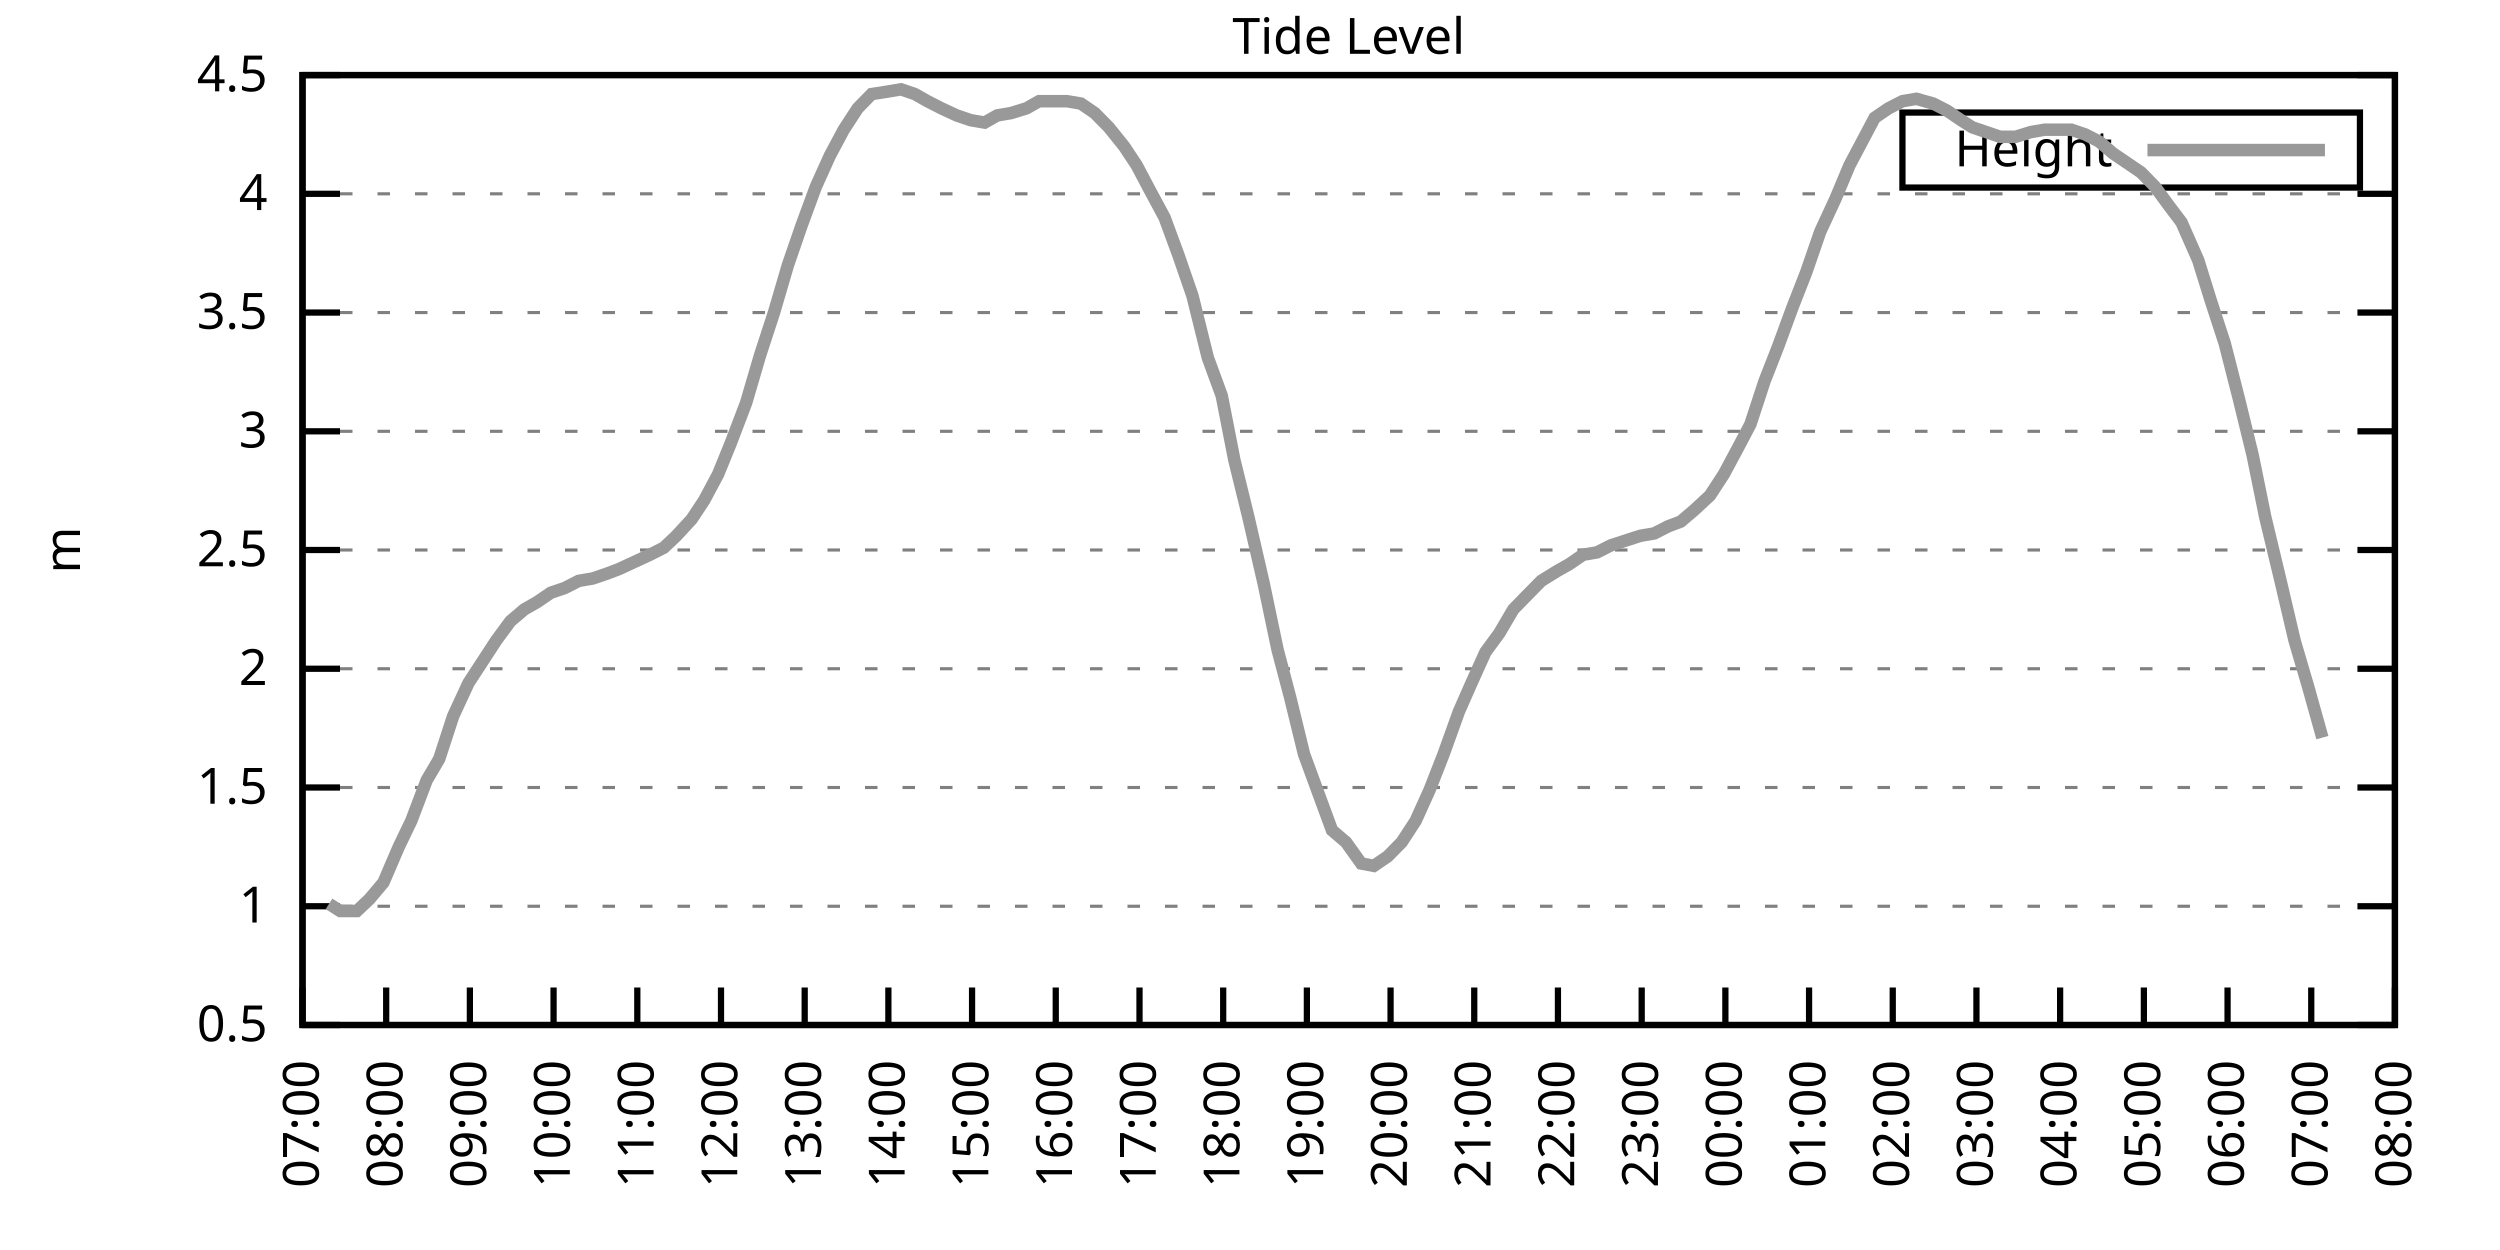
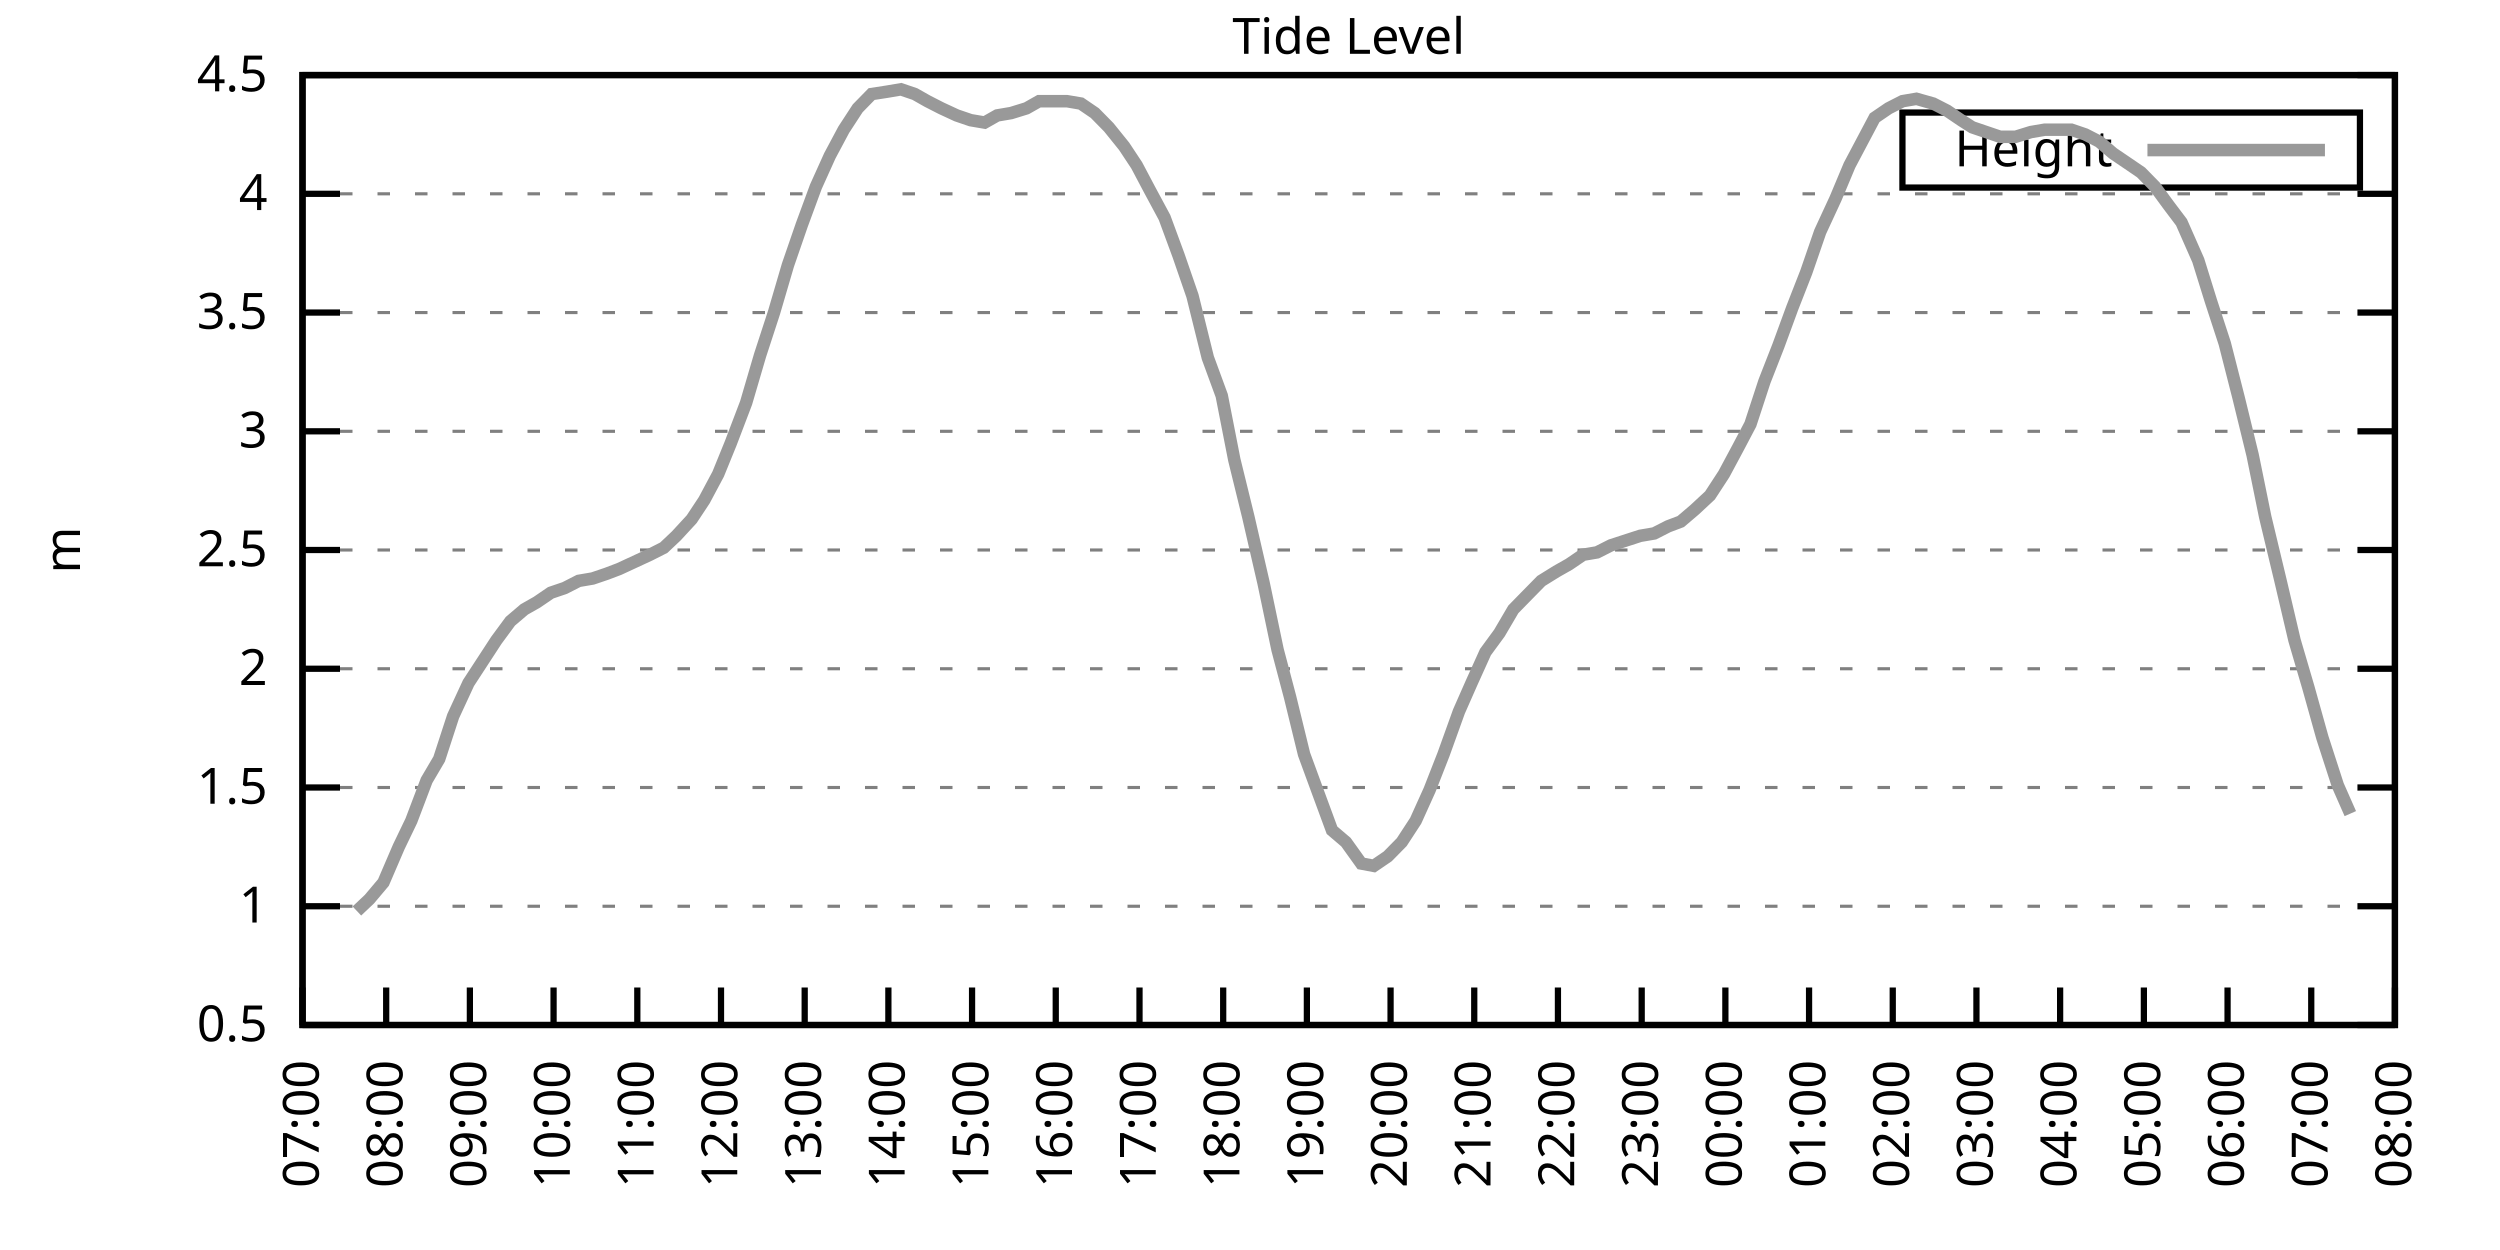
<svg xmlns="http://www.w3.org/2000/svg" xmlns:xlink="http://www.w3.org/1999/xlink" width="400" height="200" viewBox="0 0 400 200">
  <g id="gnuplot_canvas">
    <rect x="0" y="0" width="400" height="200" fill="none" />
    <defs>
      <circle id="gpDot" r="0.5" stroke-width="0.5" stroke="currentColor" />
      <path id="gpPt0" stroke-width="0.333" stroke="currentColor" d="M-1,0 h2 M0,-1 v2" />
      <path id="gpPt1" stroke-width="0.333" stroke="currentColor" d="M-1,-1 L1,1 M1,-1 L-1,1" />
      <path id="gpPt2" stroke-width="0.333" stroke="currentColor" d="M-1,0 L1,0 M0,-1 L0,1 M-1,-1 L1,1 M-1,1 L1,-1" />
      <rect id="gpPt3" stroke-width="0.333" stroke="currentColor" x="-1" y="-1" width="2" height="2" />
      <rect id="gpPt4" stroke-width="0.333" stroke="currentColor" fill="currentColor" x="-1" y="-1" width="2" height="2" />
      <circle id="gpPt5" stroke-width="0.333" stroke="currentColor" cx="0" cy="0" r="1" />
      <use xlink:href="#gpPt5" id="gpPt6" fill="currentColor" stroke="none" />
      <path id="gpPt7" stroke-width="0.333" stroke="currentColor" d="M0,-1.33 L-1.33,0.67 L1.33,0.67 z" />
      <use xlink:href="#gpPt7" id="gpPt8" fill="currentColor" stroke="none" />
      <use xlink:href="#gpPt7" id="gpPt9" stroke="currentColor" transform="rotate(180)" />
      <use xlink:href="#gpPt9" id="gpPt10" fill="currentColor" stroke="none" />
      <use xlink:href="#gpPt3" id="gpPt11" stroke="currentColor" transform="rotate(45)" />
      <use xlink:href="#gpPt11" id="gpPt12" fill="currentColor" stroke="none" />
      <path id="gpPt13" stroke-width="0.333" stroke="currentColor" d="M0,1.330 L1.265,0.411 L0.782,-1.067 L-0.782,-1.076 L-1.265,0.411 z" />
      <use xlink:href="#gpPt13" id="gpPt14" fill="currentColor" stroke="none" />
      <filter id="textbox" filterUnits="objectBoundingBox" x="0" y="0" height="1" width="1">
        <feFlood flood-color="white" flood-opacity="1" result="bgnd" />
        <feComposite in="SourceGraphic" in2="bgnd" operator="atop" />
      </filter>
      <filter id="greybox" filterUnits="objectBoundingBox" x="0" y="0" height="1" width="1">
        <feFlood flood-color="lightgrey" flood-opacity="1" result="grey" />
        <feComposite in="SourceGraphic" in2="grey" operator="atop" />
      </filter>
    </defs>
    <g fill="none" color="white" stroke="currentColor" stroke-width="1.00" stroke-linecap="butt" stroke-linejoin="miter">
</g>
    <g fill="none" color="black" stroke="currentColor" stroke-width="1.00" stroke-linecap="butt" stroke-linejoin="miter">
      <g stroke="none" shape-rendering="crispEdges">
        <polygon fill="rgb(255, 255, 255)" points="48.40,164.00 383.18,164.00 383.18,12.02 48.40,12.02 " />
      </g>
    </g>
    <g fill="none" color="black" stroke="currentColor" stroke-width="1.00" stroke-linecap="butt" stroke-linejoin="miter">
</g>
    <g fill="none" color="black" stroke="black" stroke-width="0.50" stroke-linecap="butt" stroke-linejoin="miter">
</g>
    <g fill="none" color="gray" stroke="currentColor" stroke-width="0.50" stroke-linecap="butt" stroke-linejoin="miter">
      <path stroke="gray" stroke-dasharray="2,4" class="gridline" d="M48.40,164.00 L383.19,164.00  " />
    </g>
    <g fill="none" color="gray" stroke="gray" stroke-width="1.00" stroke-linecap="butt" stroke-linejoin="miter">
</g>
    <g fill="none" color="black" stroke="currentColor" stroke-width="1.00" stroke-linecap="butt" stroke-linejoin="miter">
      <path stroke="black" d="M48.40,164.00 L54.40,164.00 M383.19,164.00 L377.19,164.00  " />
      <g transform="translate(42.80,166.60)" stroke="none" fill="black" font-family="Sans" font-size="8.00" text-anchor="end">
        <text>
          <tspan font-family="Sans"> 0.5</tspan>
        </text>
      </g>
    </g>
    <g fill="none" color="black" stroke="currentColor" stroke-width="1.00" stroke-linecap="butt" stroke-linejoin="miter">
</g>
    <g fill="none" color="black" stroke="black" stroke-width="0.50" stroke-linecap="butt" stroke-linejoin="miter">
</g>
    <g fill="none" color="gray" stroke="currentColor" stroke-width="0.50" stroke-linecap="butt" stroke-linejoin="miter">
      <path stroke="gray" stroke-dasharray="2,4" class="gridline" d="M48.40,145.00 L383.19,145.00  " />
    </g>
    <g fill="none" color="gray" stroke="gray" stroke-width="1.00" stroke-linecap="butt" stroke-linejoin="miter">
</g>
    <g fill="none" color="black" stroke="currentColor" stroke-width="1.00" stroke-linecap="butt" stroke-linejoin="miter">
      <path stroke="black" d="M48.40,145.00 L54.40,145.00 M383.19,145.00 L377.19,145.00  " />
      <g transform="translate(42.80,147.60)" stroke="none" fill="black" font-family="Sans" font-size="8.00" text-anchor="end">
        <text>
          <tspan font-family="Sans"> 1</tspan>
        </text>
      </g>
    </g>
    <g fill="none" color="black" stroke="currentColor" stroke-width="1.00" stroke-linecap="butt" stroke-linejoin="miter">
</g>
    <g fill="none" color="black" stroke="black" stroke-width="0.50" stroke-linecap="butt" stroke-linejoin="miter">
</g>
    <g fill="none" color="gray" stroke="currentColor" stroke-width="0.50" stroke-linecap="butt" stroke-linejoin="miter">
      <path stroke="gray" stroke-dasharray="2,4" class="gridline" d="M48.40,126.00 L383.19,126.00  " />
    </g>
    <g fill="none" color="gray" stroke="gray" stroke-width="1.00" stroke-linecap="butt" stroke-linejoin="miter">
</g>
    <g fill="none" color="black" stroke="currentColor" stroke-width="1.00" stroke-linecap="butt" stroke-linejoin="miter">
      <path stroke="black" d="M48.40,126.00 L54.40,126.00 M383.19,126.00 L377.19,126.00  " />
      <g transform="translate(42.80,128.60)" stroke="none" fill="black" font-family="Sans" font-size="8.00" text-anchor="end">
        <text>
          <tspan font-family="Sans"> 1.5</tspan>
        </text>
      </g>
    </g>
    <g fill="none" color="black" stroke="currentColor" stroke-width="1.00" stroke-linecap="butt" stroke-linejoin="miter">
</g>
    <g fill="none" color="black" stroke="black" stroke-width="0.50" stroke-linecap="butt" stroke-linejoin="miter">
</g>
    <g fill="none" color="gray" stroke="currentColor" stroke-width="0.50" stroke-linecap="butt" stroke-linejoin="miter">
      <path stroke="gray" stroke-dasharray="2,4" class="gridline" d="M48.40,107.00 L383.19,107.00  " />
    </g>
    <g fill="none" color="gray" stroke="gray" stroke-width="1.00" stroke-linecap="butt" stroke-linejoin="miter">
</g>
    <g fill="none" color="black" stroke="currentColor" stroke-width="1.00" stroke-linecap="butt" stroke-linejoin="miter">
      <path stroke="black" d="M48.40,107.00 L54.40,107.00 M383.19,107.00 L377.19,107.00  " />
      <g transform="translate(42.80,109.60)" stroke="none" fill="black" font-family="Sans" font-size="8.00" text-anchor="end">
        <text>
          <tspan font-family="Sans"> 2</tspan>
        </text>
      </g>
    </g>
    <g fill="none" color="black" stroke="currentColor" stroke-width="1.00" stroke-linecap="butt" stroke-linejoin="miter">
</g>
    <g fill="none" color="black" stroke="black" stroke-width="0.50" stroke-linecap="butt" stroke-linejoin="miter">
</g>
    <g fill="none" color="gray" stroke="currentColor" stroke-width="0.50" stroke-linecap="butt" stroke-linejoin="miter">
      <path stroke="gray" stroke-dasharray="2,4" class="gridline" d="M48.40,88.00 L383.19,88.00  " />
    </g>
    <g fill="none" color="gray" stroke="gray" stroke-width="1.00" stroke-linecap="butt" stroke-linejoin="miter">
</g>
    <g fill="none" color="black" stroke="currentColor" stroke-width="1.00" stroke-linecap="butt" stroke-linejoin="miter">
      <path stroke="black" d="M48.40,88.00 L54.40,88.00 M383.19,88.00 L377.19,88.00  " />
      <g transform="translate(42.80,90.60)" stroke="none" fill="black" font-family="Sans" font-size="8.00" text-anchor="end">
        <text>
          <tspan font-family="Sans"> 2.5</tspan>
        </text>
      </g>
    </g>
    <g fill="none" color="black" stroke="currentColor" stroke-width="1.00" stroke-linecap="butt" stroke-linejoin="miter">
</g>
    <g fill="none" color="black" stroke="black" stroke-width="0.50" stroke-linecap="butt" stroke-linejoin="miter">
</g>
    <g fill="none" color="gray" stroke="currentColor" stroke-width="0.50" stroke-linecap="butt" stroke-linejoin="miter">
      <path stroke="gray" stroke-dasharray="2,4" class="gridline" d="M48.40,69.01 L383.19,69.01  " />
    </g>
    <g fill="none" color="gray" stroke="gray" stroke-width="1.00" stroke-linecap="butt" stroke-linejoin="miter">
</g>
    <g fill="none" color="black" stroke="currentColor" stroke-width="1.00" stroke-linecap="butt" stroke-linejoin="miter">
      <path stroke="black" d="M48.40,69.01 L54.40,69.01 M383.19,69.01 L377.19,69.01  " />
      <g transform="translate(42.80,71.61)" stroke="none" fill="black" font-family="Sans" font-size="8.00" text-anchor="end">
        <text>
          <tspan font-family="Sans"> 3</tspan>
        </text>
      </g>
    </g>
    <g fill="none" color="black" stroke="currentColor" stroke-width="1.00" stroke-linecap="butt" stroke-linejoin="miter">
</g>
    <g fill="none" color="black" stroke="black" stroke-width="0.50" stroke-linecap="butt" stroke-linejoin="miter">
</g>
    <g fill="none" color="gray" stroke="currentColor" stroke-width="0.50" stroke-linecap="butt" stroke-linejoin="miter">
      <path stroke="gray" stroke-dasharray="2,4" class="gridline" d="M48.40,50.01 L383.19,50.01  " />
    </g>
    <g fill="none" color="gray" stroke="gray" stroke-width="1.00" stroke-linecap="butt" stroke-linejoin="miter">
</g>
    <g fill="none" color="black" stroke="currentColor" stroke-width="1.00" stroke-linecap="butt" stroke-linejoin="miter">
      <path stroke="black" d="M48.40,50.01 L54.40,50.01 M383.19,50.01 L377.19,50.01  " />
      <g transform="translate(42.80,52.61)" stroke="none" fill="black" font-family="Sans" font-size="8.00" text-anchor="end">
        <text>
          <tspan font-family="Sans"> 3.5</tspan>
        </text>
      </g>
    </g>
    <g fill="none" color="black" stroke="currentColor" stroke-width="1.00" stroke-linecap="butt" stroke-linejoin="miter">
</g>
    <g fill="none" color="black" stroke="black" stroke-width="0.50" stroke-linecap="butt" stroke-linejoin="miter">
</g>
    <g fill="none" color="gray" stroke="currentColor" stroke-width="0.50" stroke-linecap="butt" stroke-linejoin="miter">
      <path stroke="gray" stroke-dasharray="2,4" class="gridline" d="M48.40,31.01 L383.19,31.01  " />
    </g>
    <g fill="none" color="gray" stroke="gray" stroke-width="1.00" stroke-linecap="butt" stroke-linejoin="miter">
</g>
    <g fill="none" color="black" stroke="currentColor" stroke-width="1.00" stroke-linecap="butt" stroke-linejoin="miter">
      <path stroke="black" d="M48.40,31.01 L54.40,31.01 M383.19,31.01 L377.19,31.01  " />
      <g transform="translate(42.80,33.61)" stroke="none" fill="black" font-family="Sans" font-size="8.00" text-anchor="end">
        <text>
          <tspan font-family="Sans"> 4</tspan>
        </text>
      </g>
    </g>
    <g fill="none" color="black" stroke="currentColor" stroke-width="1.00" stroke-linecap="butt" stroke-linejoin="miter">
</g>
    <g fill="none" color="black" stroke="black" stroke-width="0.50" stroke-linecap="butt" stroke-linejoin="miter">
</g>
    <g fill="none" color="gray" stroke="currentColor" stroke-width="0.50" stroke-linecap="butt" stroke-linejoin="miter">
      <path stroke="gray" stroke-dasharray="2,4" class="gridline" d="M48.40,12.01 L383.19,12.01  " />
    </g>
    <g fill="none" color="gray" stroke="gray" stroke-width="1.00" stroke-linecap="butt" stroke-linejoin="miter">
</g>
    <g fill="none" color="black" stroke="currentColor" stroke-width="1.00" stroke-linecap="butt" stroke-linejoin="miter">
      <path stroke="black" d="M48.40,12.01 L54.40,12.01 M383.19,12.01 L377.19,12.01  " />
      <g transform="translate(42.80,14.61)" stroke="none" fill="black" font-family="Sans" font-size="8.00" text-anchor="end">
        <text>
          <tspan font-family="Sans"> 4.5</tspan>
        </text>
      </g>
    </g>
    <g fill="none" color="black" stroke="currentColor" stroke-width="1.00" stroke-linecap="butt" stroke-linejoin="miter">
      <path stroke="black" d="M48.40,164.00 L48.40,158.00  " />
      <g transform="translate(51.00,169.60) rotate(270.00)" stroke="none" fill="black" font-family="Sans" font-size="8.00" text-anchor="end">
        <text>
          <tspan font-family="Sans">07:00</tspan>
        </text>
      </g>
    </g>
    <g fill="none" color="black" stroke="currentColor" stroke-width="1.00" stroke-linecap="butt" stroke-linejoin="miter">
      <path stroke="black" d="M61.79,164.00 L61.79,158.00  " />
      <g transform="translate(64.39,169.60) rotate(270.00)" stroke="none" fill="black" font-family="Sans" font-size="8.00" text-anchor="end">
        <text>
          <tspan font-family="Sans">08:00</tspan>
        </text>
      </g>
    </g>
    <g fill="none" color="black" stroke="currentColor" stroke-width="1.00" stroke-linecap="butt" stroke-linejoin="miter">
      <path stroke="black" d="M75.18,164.00 L75.18,158.00  " />
      <g transform="translate(77.78,169.60) rotate(270.00)" stroke="none" fill="black" font-family="Sans" font-size="8.00" text-anchor="end">
        <text>
          <tspan font-family="Sans">09:00</tspan>
        </text>
      </g>
    </g>
    <g fill="none" color="black" stroke="currentColor" stroke-width="1.00" stroke-linecap="butt" stroke-linejoin="miter">
      <path stroke="black" d="M88.57,164.00 L88.57,158.00  " />
      <g transform="translate(91.17,169.60) rotate(270.00)" stroke="none" fill="black" font-family="Sans" font-size="8.00" text-anchor="end">
        <text>
          <tspan font-family="Sans">10:00</tspan>
        </text>
      </g>
    </g>
    <g fill="none" color="black" stroke="currentColor" stroke-width="1.00" stroke-linecap="butt" stroke-linejoin="miter">
      <path stroke="black" d="M101.97,164.00 L101.97,158.00  " />
      <g transform="translate(104.57,169.60) rotate(270.00)" stroke="none" fill="black" font-family="Sans" font-size="8.00" text-anchor="end">
        <text>
          <tspan font-family="Sans">11:00</tspan>
        </text>
      </g>
    </g>
    <g fill="none" color="black" stroke="currentColor" stroke-width="1.00" stroke-linecap="butt" stroke-linejoin="miter">
      <path stroke="black" d="M115.36,164.00 L115.36,158.00  " />
      <g transform="translate(117.96,169.60) rotate(270.00)" stroke="none" fill="black" font-family="Sans" font-size="8.00" text-anchor="end">
        <text>
          <tspan font-family="Sans">12:00</tspan>
        </text>
      </g>
    </g>
    <g fill="none" color="black" stroke="currentColor" stroke-width="1.00" stroke-linecap="butt" stroke-linejoin="miter">
      <path stroke="black" d="M128.75,164.00 L128.75,158.00  " />
      <g transform="translate(131.35,169.60) rotate(270.00)" stroke="none" fill="black" font-family="Sans" font-size="8.00" text-anchor="end">
        <text>
          <tspan font-family="Sans">13:00</tspan>
        </text>
      </g>
    </g>
    <g fill="none" color="black" stroke="currentColor" stroke-width="1.00" stroke-linecap="butt" stroke-linejoin="miter">
      <path stroke="black" d="M142.14,164.00 L142.14,158.00  " />
      <g transform="translate(144.74,169.60) rotate(270.00)" stroke="none" fill="black" font-family="Sans" font-size="8.00" text-anchor="end">
        <text>
          <tspan font-family="Sans">14:00</tspan>
        </text>
      </g>
    </g>
    <g fill="none" color="black" stroke="currentColor" stroke-width="1.00" stroke-linecap="butt" stroke-linejoin="miter">
      <path stroke="black" d="M155.53,164.00 L155.53,158.00  " />
      <g transform="translate(158.13,169.60) rotate(270.00)" stroke="none" fill="black" font-family="Sans" font-size="8.00" text-anchor="end">
        <text>
          <tspan font-family="Sans">15:00</tspan>
        </text>
      </g>
    </g>
    <g fill="none" color="black" stroke="currentColor" stroke-width="1.00" stroke-linecap="butt" stroke-linejoin="miter">
      <path stroke="black" d="M168.92,164.00 L168.92,158.00  " />
      <g transform="translate(171.52,169.60) rotate(270.00)" stroke="none" fill="black" font-family="Sans" font-size="8.00" text-anchor="end">
        <text>
          <tspan font-family="Sans">16:00</tspan>
        </text>
      </g>
    </g>
    <g fill="none" color="black" stroke="currentColor" stroke-width="1.00" stroke-linecap="butt" stroke-linejoin="miter">
      <path stroke="black" d="M182.32,164.00 L182.32,158.00  " />
      <g transform="translate(184.92,169.60) rotate(270.00)" stroke="none" fill="black" font-family="Sans" font-size="8.00" text-anchor="end">
        <text>
          <tspan font-family="Sans">17:00</tspan>
        </text>
      </g>
    </g>
    <g fill="none" color="black" stroke="currentColor" stroke-width="1.00" stroke-linecap="butt" stroke-linejoin="miter">
      <path stroke="black" d="M195.71,164.00 L195.71,158.00  " />
      <g transform="translate(198.31,169.60) rotate(270.00)" stroke="none" fill="black" font-family="Sans" font-size="8.00" text-anchor="end">
        <text>
          <tspan font-family="Sans">18:00</tspan>
        </text>
      </g>
    </g>
    <g fill="none" color="black" stroke="currentColor" stroke-width="1.00" stroke-linecap="butt" stroke-linejoin="miter">
      <path stroke="black" d="M209.10,164.00 L209.10,158.00  " />
      <g transform="translate(211.70,169.60) rotate(270.00)" stroke="none" fill="black" font-family="Sans" font-size="8.00" text-anchor="end">
        <text>
          <tspan font-family="Sans">19:00</tspan>
        </text>
      </g>
    </g>
    <g fill="none" color="black" stroke="currentColor" stroke-width="1.00" stroke-linecap="butt" stroke-linejoin="miter">
      <path stroke="black" d="M222.49,164.00 L222.49,158.00  " />
      <g transform="translate(225.09,169.60) rotate(270.00)" stroke="none" fill="black" font-family="Sans" font-size="8.00" text-anchor="end">
        <text>
          <tspan font-family="Sans">20:00</tspan>
        </text>
      </g>
    </g>
    <g fill="none" color="black" stroke="currentColor" stroke-width="1.00" stroke-linecap="butt" stroke-linejoin="miter">
      <path stroke="black" d="M235.88,164.00 L235.88,158.00  " />
      <g transform="translate(238.48,169.60) rotate(270.00)" stroke="none" fill="black" font-family="Sans" font-size="8.00" text-anchor="end">
        <text>
          <tspan font-family="Sans">21:00</tspan>
        </text>
      </g>
    </g>
    <g fill="none" color="black" stroke="currentColor" stroke-width="1.00" stroke-linecap="butt" stroke-linejoin="miter">
      <path stroke="black" d="M249.27,164.00 L249.27,158.00  " />
      <g transform="translate(251.87,169.60) rotate(270.00)" stroke="none" fill="black" font-family="Sans" font-size="8.00" text-anchor="end">
        <text>
          <tspan font-family="Sans">22:00</tspan>
        </text>
      </g>
    </g>
    <g fill="none" color="black" stroke="currentColor" stroke-width="1.00" stroke-linecap="butt" stroke-linejoin="miter">
      <path stroke="black" d="M262.67,164.00 L262.67,158.00  " />
      <g transform="translate(265.27,169.60) rotate(270.00)" stroke="none" fill="black" font-family="Sans" font-size="8.00" text-anchor="end">
        <text>
          <tspan font-family="Sans">23:00</tspan>
        </text>
      </g>
    </g>
    <g fill="none" color="black" stroke="currentColor" stroke-width="1.00" stroke-linecap="butt" stroke-linejoin="miter">
      <path stroke="black" d="M276.06,164.00 L276.06,158.00  " />
      <g transform="translate(278.66,169.60) rotate(270.00)" stroke="none" fill="black" font-family="Sans" font-size="8.00" text-anchor="end">
        <text>
          <tspan font-family="Sans">00:00</tspan>
        </text>
      </g>
    </g>
    <g fill="none" color="black" stroke="currentColor" stroke-width="1.00" stroke-linecap="butt" stroke-linejoin="miter">
      <path stroke="black" d="M289.45,164.00 L289.45,158.00  " />
      <g transform="translate(292.05,169.60) rotate(270.00)" stroke="none" fill="black" font-family="Sans" font-size="8.00" text-anchor="end">
        <text>
          <tspan font-family="Sans">01:00</tspan>
        </text>
      </g>
    </g>
    <g fill="none" color="black" stroke="currentColor" stroke-width="1.00" stroke-linecap="butt" stroke-linejoin="miter">
      <path stroke="black" d="M302.84,164.00 L302.84,158.00  " />
      <g transform="translate(305.44,169.60) rotate(270.00)" stroke="none" fill="black" font-family="Sans" font-size="8.00" text-anchor="end">
        <text>
          <tspan font-family="Sans">02:00</tspan>
        </text>
      </g>
    </g>
    <g fill="none" color="black" stroke="currentColor" stroke-width="1.00" stroke-linecap="butt" stroke-linejoin="miter">
      <path stroke="black" d="M316.23,164.00 L316.23,158.00  " />
      <g transform="translate(318.83,169.60) rotate(270.00)" stroke="none" fill="black" font-family="Sans" font-size="8.00" text-anchor="end">
        <text>
          <tspan font-family="Sans">03:00</tspan>
        </text>
      </g>
    </g>
    <g fill="none" color="black" stroke="currentColor" stroke-width="1.00" stroke-linecap="butt" stroke-linejoin="miter">
      <path stroke="black" d="M329.62,164.00 L329.62,158.00  " />
      <g transform="translate(332.22,169.60) rotate(270.00)" stroke="none" fill="black" font-family="Sans" font-size="8.00" text-anchor="end">
        <text>
          <tspan font-family="Sans">04:00</tspan>
        </text>
      </g>
    </g>
    <g fill="none" color="black" stroke="currentColor" stroke-width="1.00" stroke-linecap="butt" stroke-linejoin="miter">
      <path stroke="black" d="M343.02,164.00 L343.02,158.00  " />
      <g transform="translate(345.62,169.60) rotate(270.00)" stroke="none" fill="black" font-family="Sans" font-size="8.00" text-anchor="end">
        <text>
          <tspan font-family="Sans">05:00</tspan>
        </text>
      </g>
    </g>
    <g fill="none" color="black" stroke="currentColor" stroke-width="1.00" stroke-linecap="butt" stroke-linejoin="miter">
      <path stroke="black" d="M356.41,164.00 L356.41,158.00  " />
      <g transform="translate(359.01,169.60) rotate(270.00)" stroke="none" fill="black" font-family="Sans" font-size="8.00" text-anchor="end">
        <text>
          <tspan font-family="Sans">06:00</tspan>
        </text>
      </g>
    </g>
    <g fill="none" color="black" stroke="currentColor" stroke-width="1.00" stroke-linecap="butt" stroke-linejoin="miter">
      <path stroke="black" d="M369.80,164.00 L369.80,158.00  " />
      <g transform="translate(372.40,169.60) rotate(270.00)" stroke="none" fill="black" font-family="Sans" font-size="8.00" text-anchor="end">
        <text>
          <tspan font-family="Sans">07:00</tspan>
        </text>
      </g>
    </g>
    <g fill="none" color="black" stroke="currentColor" stroke-width="1.00" stroke-linecap="butt" stroke-linejoin="miter">
      <path stroke="black" d="M383.19,164.00 L383.19,158.00  " />
      <g transform="translate(385.79,169.60) rotate(270.00)" stroke="none" fill="black" font-family="Sans" font-size="8.00" text-anchor="end">
        <text>
          <tspan font-family="Sans">08:00</tspan>
        </text>
      </g>
    </g>
    <g fill="none" color="black" stroke="currentColor" stroke-width="1.00" stroke-linecap="butt" stroke-linejoin="miter">
</g>
    <g fill="none" color="black" stroke="currentColor" stroke-width="1.00" stroke-linecap="butt" stroke-linejoin="miter">
      <path stroke="black" d="M48.40,12.01 L48.40,164.00 L383.19,164.00 L383.19,12.01 L48.40,12.01 Z  " />
    </g>
    <g fill="none" color="black" stroke="currentColor" stroke-width="1.00" stroke-linecap="butt" stroke-linejoin="miter">
</g>
    <g fill="none" color="black" stroke="currentColor" stroke-width="1.00" stroke-linecap="butt" stroke-linejoin="miter">
      <path stroke="black" d="M304.39,30.01 L304.39,18.01 L377.59,18.01 L377.59,30.01 L304.39,30.01 Z  " />
    </g>
    <g id="Tide_level_plot_1">
      <g fill="none" color="white" stroke="black" stroke-width="2.00" stroke-linecap="butt" stroke-linejoin="miter">
</g>
      <g fill="none" color="black" stroke="currentColor" stroke-width="2.00" stroke-linecap="butt" stroke-linejoin="miter">
        <g transform="translate(337.99,26.61)" stroke="none" fill="black" font-family="Sans" font-size="8.00" text-anchor="end">
          <text>
            <tspan font-family="Sans">Height</tspan>
          </text>
        </g>
      </g>
      <g fill="none" color="black" stroke="currentColor" stroke-width="2.00" stroke-linecap="butt" stroke-linejoin="miter">
-         <path stroke="rgb(153, 153, 153)" d="M343.59,24.01 L371.99,24.01 M52.64,144.62 L54.43,145.76 L57.10,145.76 L59.11,143.86 L61.35,141.20 L63.80,135.50   L65.81,131.32 L68.26,124.86 L70.27,121.44 L72.50,114.60 L74.96,109.28 L77.19,105.86 L79.42,102.44 L81.66,99.40   L83.89,97.50 L85.90,96.36 L88.13,94.84 L90.36,94.08 L92.59,92.94 L94.82,92.56 L97.06,91.80 L99.06,91.04   L101.52,89.90 L103.98,88.76 L106.21,87.63 L108.22,85.73 L110.67,83.07 L112.68,80.03 L114.91,75.85 L116.92,70.91   L119.38,64.45 L121.61,56.85 L123.84,50.01 L126.07,42.41 L128.30,35.95 L130.54,29.87 L132.77,24.93 L135.00,20.75   L137.23,17.33 L139.46,15.05 L141.92,14.67 L144.15,14.29 L146.38,15.05 L148.39,16.19 L150.62,17.33 L153.08,18.47   L155.31,19.23 L157.54,19.61 L159.55,18.47 L161.78,18.09 L164.24,17.33 L166.25,16.19 L168.48,16.19 L170.71,16.19   L172.94,16.57 L175.17,18.09 L177.41,20.37 L179.86,23.41 L181.87,26.45 L183.88,30.25 L186.33,34.81 L188.57,40.89   L190.80,47.35 L193.25,57.23 L195.48,63.31 L197.49,73.57 L199.73,82.69 L202.18,93.32 L204.41,103.96 L206.42,111.56   L208.65,120.68 L210.88,126.76 L213.12,132.84 L215.35,134.74 L217.80,138.16 L219.81,138.54 L222.04,137.02 L224.28,134.74   L226.51,131.32 L228.74,126.38 L230.97,120.68 L233.43,113.84 L235.44,109.28 L237.67,104.34 L239.90,101.30 L242.13,97.50   L244.36,95.22 L246.60,92.94 L249.05,91.42 L251.06,90.28 L253.29,88.76 L255.52,88.38 L257.76,87.25 L262.44,85.73   L264.67,85.35 L266.91,84.21 L268.92,83.45 L271.15,81.55 L273.60,79.27 L275.83,75.85 L278.07,71.67 L280.07,67.87   L282.31,61.03 L284.54,55.33 L286.77,49.25 L289.00,43.55 L291.23,37.09 L293.69,31.77 L295.92,26.45 L297.93,22.65   L299.94,18.85 L302.17,17.33 L304.40,16.19 L306.63,15.81 L309.31,16.57 L311.54,17.71 L313.78,19.23 L315.56,20.37   L317.79,21.13 L320.03,21.89 L322.48,21.89 L324.94,21.13 L327.17,20.75 L329.18,20.75 L331.41,20.75 L333.64,21.51   L335.87,22.65 L338.10,24.55 L340.34,26.07 L342.57,27.59 L344.80,29.87 L347.03,32.91 L349.04,35.57 L351.72,41.65   L353.73,48.11 L355.96,54.95 L358.19,63.69 L360.42,72.81 L362.43,82.69 L364.89,92.94 L367.12,102.44 L369.35,110.04   L371.58,118.02  " />
+         <path stroke="rgb(153, 153, 153)" d="M343.59,24.01 L371.99,24.01 M57.10,145.76 L59.11,143.86 L61.35,141.20 L63.80,135.50 L65.81,131.32 L68.26,124.86   L70.27,121.44 L72.50,114.60 L74.96,109.28 L77.19,105.86 L79.42,102.44 L81.66,99.40 L83.89,97.50 L85.90,96.36   L88.13,94.84 L90.36,94.08 L92.59,92.94 L94.82,92.56 L97.06,91.80 L99.06,91.04 L101.52,89.90 L103.98,88.76   L106.21,87.63 L108.22,85.73 L110.67,83.07 L112.68,80.03 L114.91,75.85 L116.92,70.91 L119.38,64.45 L121.61,56.85   L123.84,50.01 L126.07,42.41 L128.30,35.95 L130.54,29.87 L132.77,24.93 L135.00,20.75 L137.23,17.33 L139.46,15.05   L141.92,14.67 L144.15,14.29 L146.38,15.05 L148.39,16.19 L150.62,17.33 L153.08,18.47 L155.31,19.23 L157.54,19.61   L159.55,18.47 L161.78,18.09 L164.24,17.33 L166.25,16.19 L168.48,16.19 L170.71,16.19 L172.94,16.57 L175.17,18.09   L177.41,20.37 L179.86,23.41 L181.87,26.45 L183.88,30.25 L186.33,34.81 L188.57,40.89 L190.80,47.35 L193.25,57.23   L195.48,63.31 L197.49,73.57 L199.73,82.69 L202.18,93.32 L204.41,103.96 L206.42,111.56 L208.65,120.68 L210.88,126.76   L213.12,132.84 L215.35,134.74 L217.80,138.16 L219.81,138.54 L222.04,137.02 L224.28,134.74 L226.51,131.32 L228.74,126.38   L230.97,120.68 L233.43,113.84 L235.44,109.28 L237.67,104.34 L239.90,101.30 L242.13,97.50 L244.36,95.22 L246.60,92.94   L249.05,91.42 L251.06,90.28 L253.29,88.76 L255.52,88.38 L257.76,87.25 L262.44,85.73 L264.67,85.35 L266.91,84.21   L268.92,83.45 L271.15,81.55 L273.60,79.27 L275.83,75.85 L278.07,71.67 L280.07,67.87 L282.31,61.03 L284.54,55.33   L286.77,49.25 L289.00,43.55 L291.23,37.09 L293.69,31.77 L295.92,26.45 L297.93,22.65 L299.94,18.85 L302.17,17.33   L304.40,16.19 L306.63,15.81 L309.31,16.57 L311.54,17.71 L313.78,19.23 L315.56,20.37 L317.79,21.13 L320.03,21.89   L322.48,21.89 L324.94,21.13 L327.17,20.75 L329.18,20.75 L331.41,20.75 L333.64,21.51 L335.87,22.65 L338.10,24.55   L340.34,26.07 L342.57,27.59 L344.80,29.87 L347.03,32.91 L349.04,35.57 L351.72,41.65 L353.73,48.11 L355.96,54.95   L358.19,63.69 L360.42,72.81 L362.43,82.69 L364.89,92.94 L367.12,102.44 L369.35,110.04 L371.58,118.02 L374.04,125.62   L376.05,130.18  " />
      </g>
    </g>
    <g fill="none" color="black" stroke="currentColor" stroke-width="2.00" stroke-linecap="butt" stroke-linejoin="miter">
</g>
    <g fill="none" color="black" stroke="black" stroke-width="1.00" stroke-linecap="butt" stroke-linejoin="miter">
</g>
    <g fill="none" color="black" stroke="currentColor" stroke-width="1.00" stroke-linecap="butt" stroke-linejoin="miter">
      <path stroke="black" d="M48.40,12.01 L48.40,164.00 L383.19,164.00 L383.19,12.01 L48.40,12.01 Z  " />
      <g transform="translate(12.80,88.01) rotate(270.00)" stroke="none" fill="black" font-family="Sans" font-size="8.00" text-anchor="middle">
        <text>
          <tspan font-family="Sans">m</tspan>
        </text>
      </g>
    </g>
    <g fill="none" color="black" stroke="currentColor" stroke-width="1.00" stroke-linecap="butt" stroke-linejoin="miter">
</g>
    <g fill="none" color="black" stroke="currentColor" stroke-width="1.00" stroke-linecap="butt" stroke-linejoin="miter">
      <g transform="translate(215.79,8.61)" stroke="none" fill="black" font-family="Sans" font-size="8.00" text-anchor="middle">
        <text>
          <tspan font-family="Sans">Tide Level</tspan>
        </text>
      </g>
    </g>
    <g fill="none" color="black" stroke="currentColor" stroke-width="1.00" stroke-linecap="butt" stroke-linejoin="miter">
</g>
  </g>
</svg>
